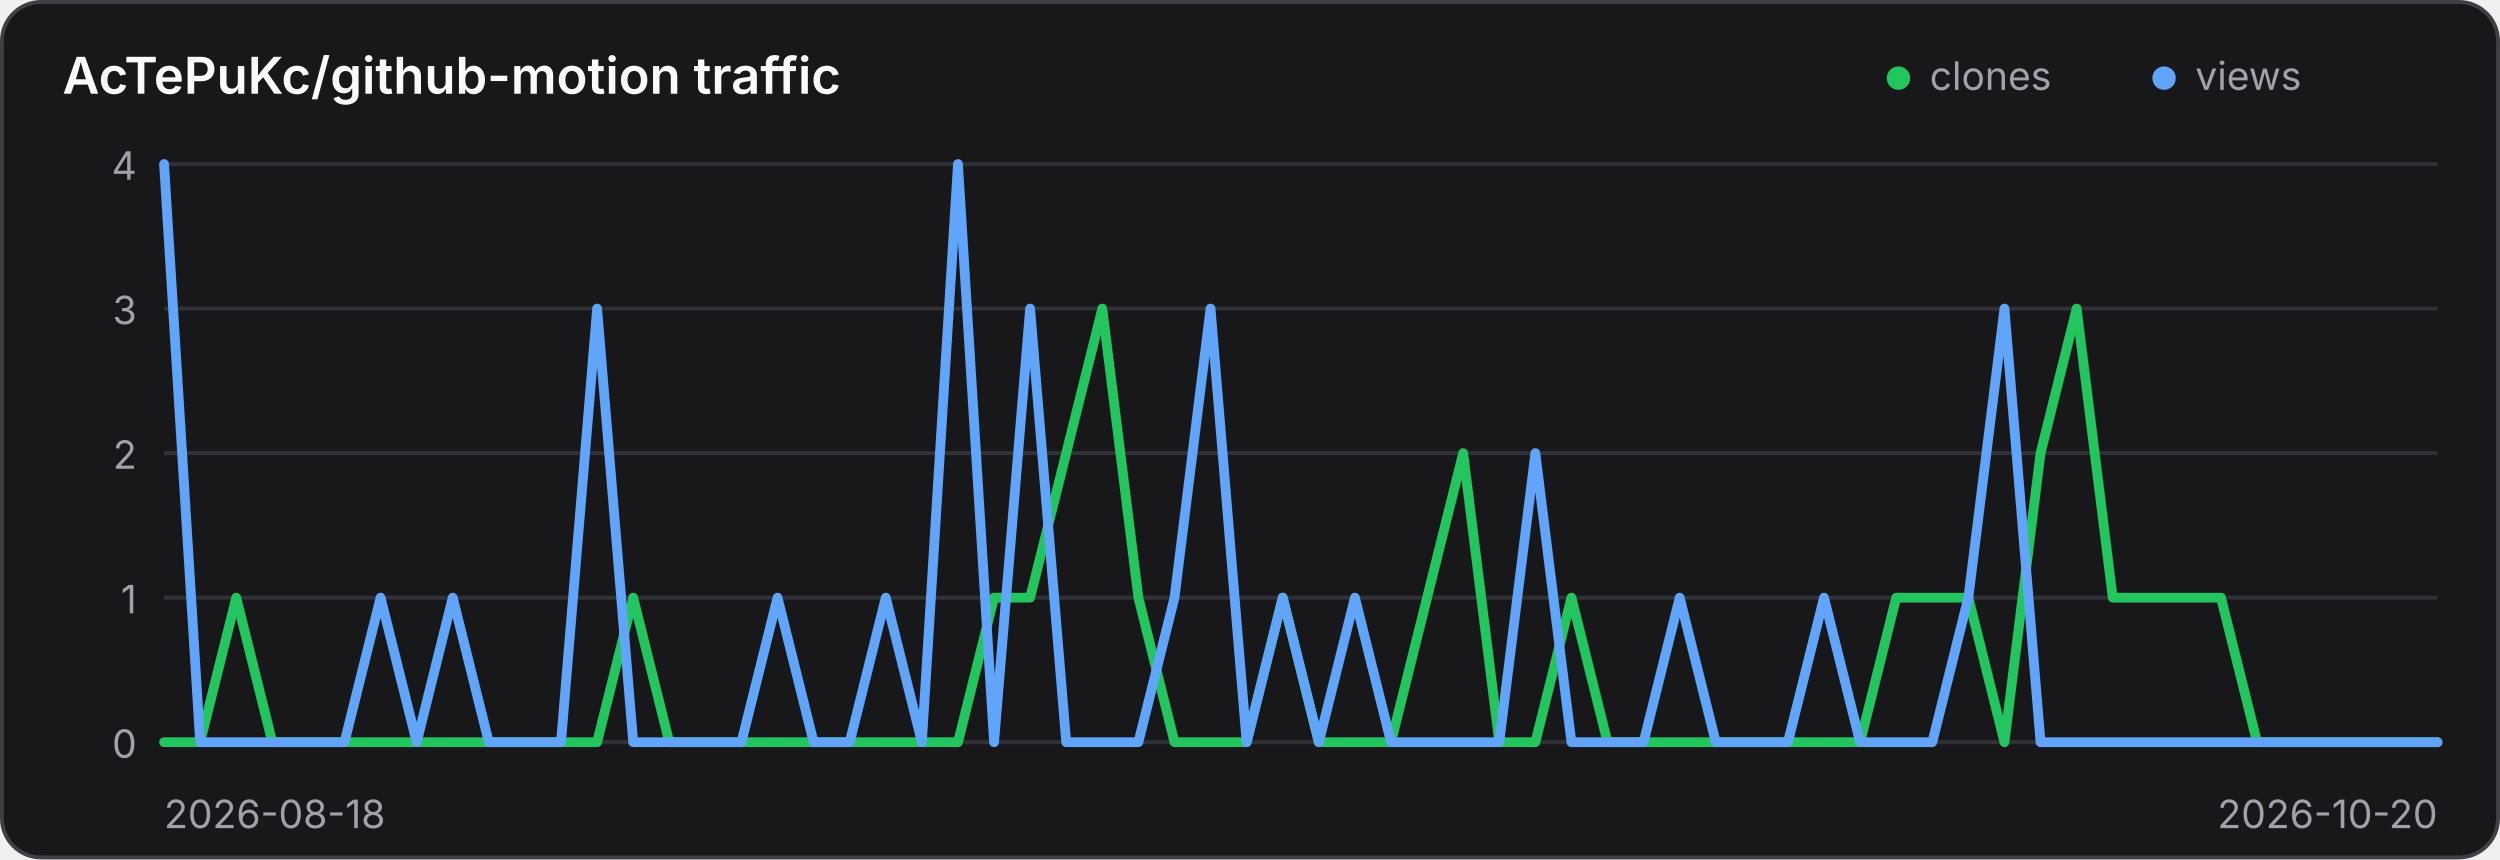
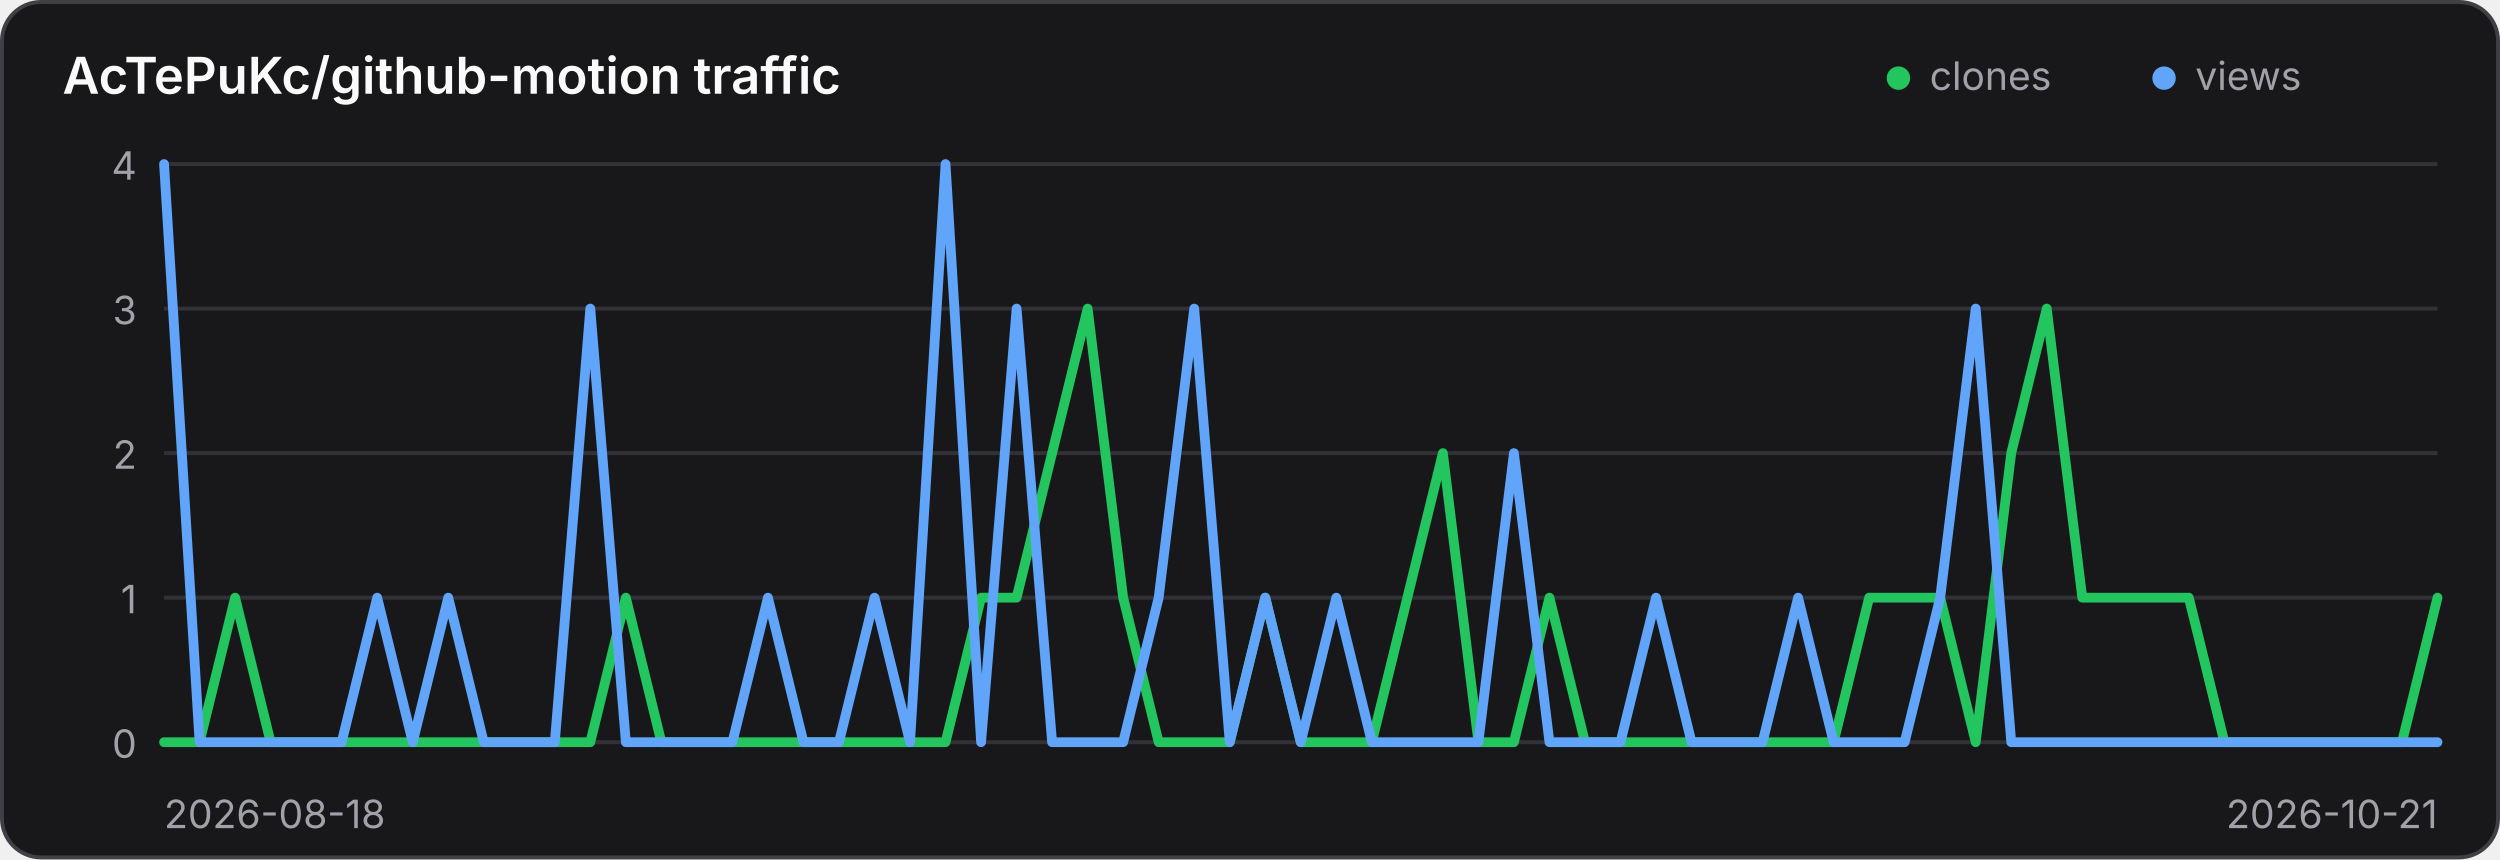
<svg xmlns="http://www.w3.org/2000/svg" width="640" height="220" viewBox="0 0 640 220" role="img" aria-label="Traffic history for AcTePuKc/github-motion">
  <style>
    .panel { fill: #18181b; stroke: #3f3f46; }
    .title { fill: #fafafa; }
    .axis { fill: #a1a1aa; font: 10px Inter,ui-sans-serif,system-ui,sans-serif; }
    .grid { stroke: #3f3f46; stroke-width: 1; opacity: .65; }
    @media (prefers-color-scheme: light) {
      .panel { fill: #ffffff; stroke: #d4d4d8; }
      .title { fill: #18181b; }
      .axis { fill: #71717a; }
      .grid { stroke: #d4d4d8; }
    }
  </style>
  <rect class="panel" x="0.5" y="0.5" width="639" height="219" rx="10" stroke-width="1" />
  <text class="title" x="16" y="24" font-family="Inter,ui-sans-serif,system-ui,sans-serif" font-size="13" font-weight="600">AcTePuKc/github-motion traffic</text>
  <circle cx="486" cy="20" r="3" fill="#22c55e" />
  <text class="axis" x="494" y="23">clones</text>
  <circle cx="554" cy="20" r="3" fill="#60a5fa" />
  <text class="axis" x="562" y="23">views</text>
  <line class="grid" x1="42" y1="42.00" x2="624" y2="42.00" />
  <text class="axis" x="35" y="46.00" text-anchor="end">4</text>
  <line class="grid" x1="42" y1="79.00" x2="624" y2="79.00" />
  <text class="axis" x="35" y="83.00" text-anchor="end">3</text>
  <line class="grid" x1="42" y1="116.00" x2="624" y2="116.00" />
  <text class="axis" x="35" y="120.00" text-anchor="end">2</text>
  <line class="grid" x1="42" y1="153.00" x2="624" y2="153.00" />
  <text class="axis" x="35" y="157.00" text-anchor="end">1</text>
  <line class="grid" x1="42" y1="190.00" x2="624" y2="190.00" />
  <text class="axis" x="35" y="194.00" text-anchor="end">0</text>
-   <polyline points="42.00,190.00 51.24,190.00 60.48,153.00 69.71,190.00 78.95,190.00 88.19,190.00 97.43,190.00 106.67,190.00 115.90,190.00 125.14,190.00 134.38,190.00 143.62,190.00 152.86,190.00 162.10,153.00 171.33,190.00 180.57,190.00 189.81,190.00 199.05,190.00 208.29,190.00 217.52,190.00 226.76,190.00 236.00,190.00 245.24,190.00 254.48,153.00 263.71,153.00 272.95,116.00 282.19,79.00 291.43,153.00 300.67,190.00 309.90,190.00 319.14,190.00 328.38,153.00 337.62,190.00 346.86,190.00 356.10,190.00 365.33,153.00 374.57,116.00 383.81,190.00 393.05,190.00 402.29,153.00 411.52,190.00 420.76,190.00 430.00,190.00 439.24,190.00 448.48,190.00 457.71,190.00 466.95,190.00 476.19,190.00 485.43,153.00 494.67,153.00 503.90,153.00 513.14,190.00 522.38,116.00 531.62,79.00 540.86,153.00 550.10,153.00 559.33,153.00 568.57,153.00 577.81,190.00 587.05,190.00 596.29,190.00 605.52,190.00 614.76,190.00 624.00,190.00" fill="none" stroke="#22c55e" stroke-width="2.5" stroke-linecap="round" stroke-linejoin="round" />
-   <polyline points="42.00,42.00 51.24,190.00 60.48,190.00 69.71,190.00 78.95,190.00 88.19,190.00 97.43,153.00 106.67,190.00 115.90,153.00 125.14,190.00 134.38,190.00 143.62,190.00 152.86,79.00 162.10,190.00 171.33,190.00 180.57,190.00 189.81,190.00 199.05,153.00 208.29,190.00 217.52,190.00 226.76,153.00 236.00,190.00 245.24,42.00 254.48,190.00 263.71,79.00 272.95,190.00 282.19,190.00 291.43,190.00 300.67,153.00 309.90,79.00 319.14,190.00 328.38,153.00 337.62,190.00 346.86,153.00 356.10,190.00 365.33,190.00 374.57,190.00 383.81,190.00 393.05,116.00 402.29,190.00 411.52,190.00 420.76,190.00 430.00,153.00 439.24,190.00 448.48,190.00 457.71,190.00 466.95,153.00 476.19,190.00 485.43,190.00 494.67,190.00 503.90,153.00 513.14,79.00 522.38,190.00 531.62,190.00 540.86,190.00 550.10,190.00 559.33,190.00 568.57,190.00 577.81,190.00 587.05,190.00 596.29,190.00 605.52,190.00 614.76,190.00 624.00,190.00" fill="none" stroke="#60a5fa" stroke-width="2.5" stroke-linecap="round" stroke-linejoin="round" />
+   <polyline points="42.00,190.00 51.09,190.00 60.19,153.00 69.28,190.00 78.38,190.00 87.47,190.00 96.56,190.00 105.66,190.00 114.75,190.00 123.84,190.00 132.94,190.00 142.03,190.00 151.12,190.00 160.22,153.00 169.31,190.00 178.41,190.00 187.50,190.00 196.59,190.00 205.69,190.00 214.78,190.00 223.88,190.00 232.97,190.00 242.06,190.00 251.16,153.00 260.25,153.00 269.34,116.00 278.44,79.00 287.53,153.00 296.62,190.00 305.72,190.00 314.81,190.00 323.91,153.00 333.00,190.00 342.09,190.00 351.19,190.00 360.28,153.00 369.38,116.00 378.47,190.00 387.56,190.00 396.66,153.00 405.75,190.00 414.84,190.00 423.94,190.00 433.03,190.00 442.12,190.00 451.22,190.00 460.31,190.00 469.41,190.00 478.50,153.00 487.59,153.00 496.69,153.00 505.78,190.00 514.88,116.00 523.97,79.00 533.06,153.00 542.16,153.00 551.25,153.00 560.34,153.00 569.44,190.00 578.53,190.00 587.62,190.00 596.72,190.00 605.81,190.00 614.91,190.00 624.00,153.00" fill="none" stroke="#22c55e" stroke-width="2.5" stroke-linecap="round" stroke-linejoin="round" />
+   <polyline points="42.00,42.00 51.09,190.00 60.19,190.00 69.28,190.00 78.38,190.00 87.47,190.00 96.56,153.00 105.66,190.00 114.75,153.00 123.84,190.00 132.94,190.00 142.03,190.00 151.12,79.00 160.22,190.00 169.31,190.00 178.41,190.00 187.50,190.00 196.59,153.00 205.69,190.00 214.78,190.00 223.88,153.00 232.97,190.00 242.06,42.00 251.16,190.00 260.25,79.00 269.34,190.00 278.44,190.00 287.53,190.00 296.62,153.00 305.72,79.00 314.81,190.00 323.91,153.00 333.00,190.00 342.09,153.00 351.19,190.00 360.28,190.00 369.38,190.00 378.47,190.00 387.56,116.00 396.66,190.00 405.75,190.00 414.84,190.00 423.94,153.00 433.03,190.00 442.12,190.00 451.22,190.00 460.31,153.00 469.41,190.00 478.50,190.00 487.59,190.00 496.69,153.00 505.78,79.00 514.88,190.00 523.97,190.00 533.06,190.00 542.16,190.00 551.25,190.00 560.34,190.00 569.44,190.00 578.53,190.00 587.62,190.00 596.72,190.00 605.81,190.00 614.91,190.00 624.00,190.00" fill="none" stroke="#60a5fa" stroke-width="2.5" stroke-linecap="round" stroke-linejoin="round" />
  <text class="axis" x="42" y="212">2026-08-18</text>
-   <text class="axis" x="624" y="212" text-anchor="end">2026-10-20</text>
+   <text class="axis" x="624" y="212" text-anchor="end">2026-10-21</text>
</svg>
